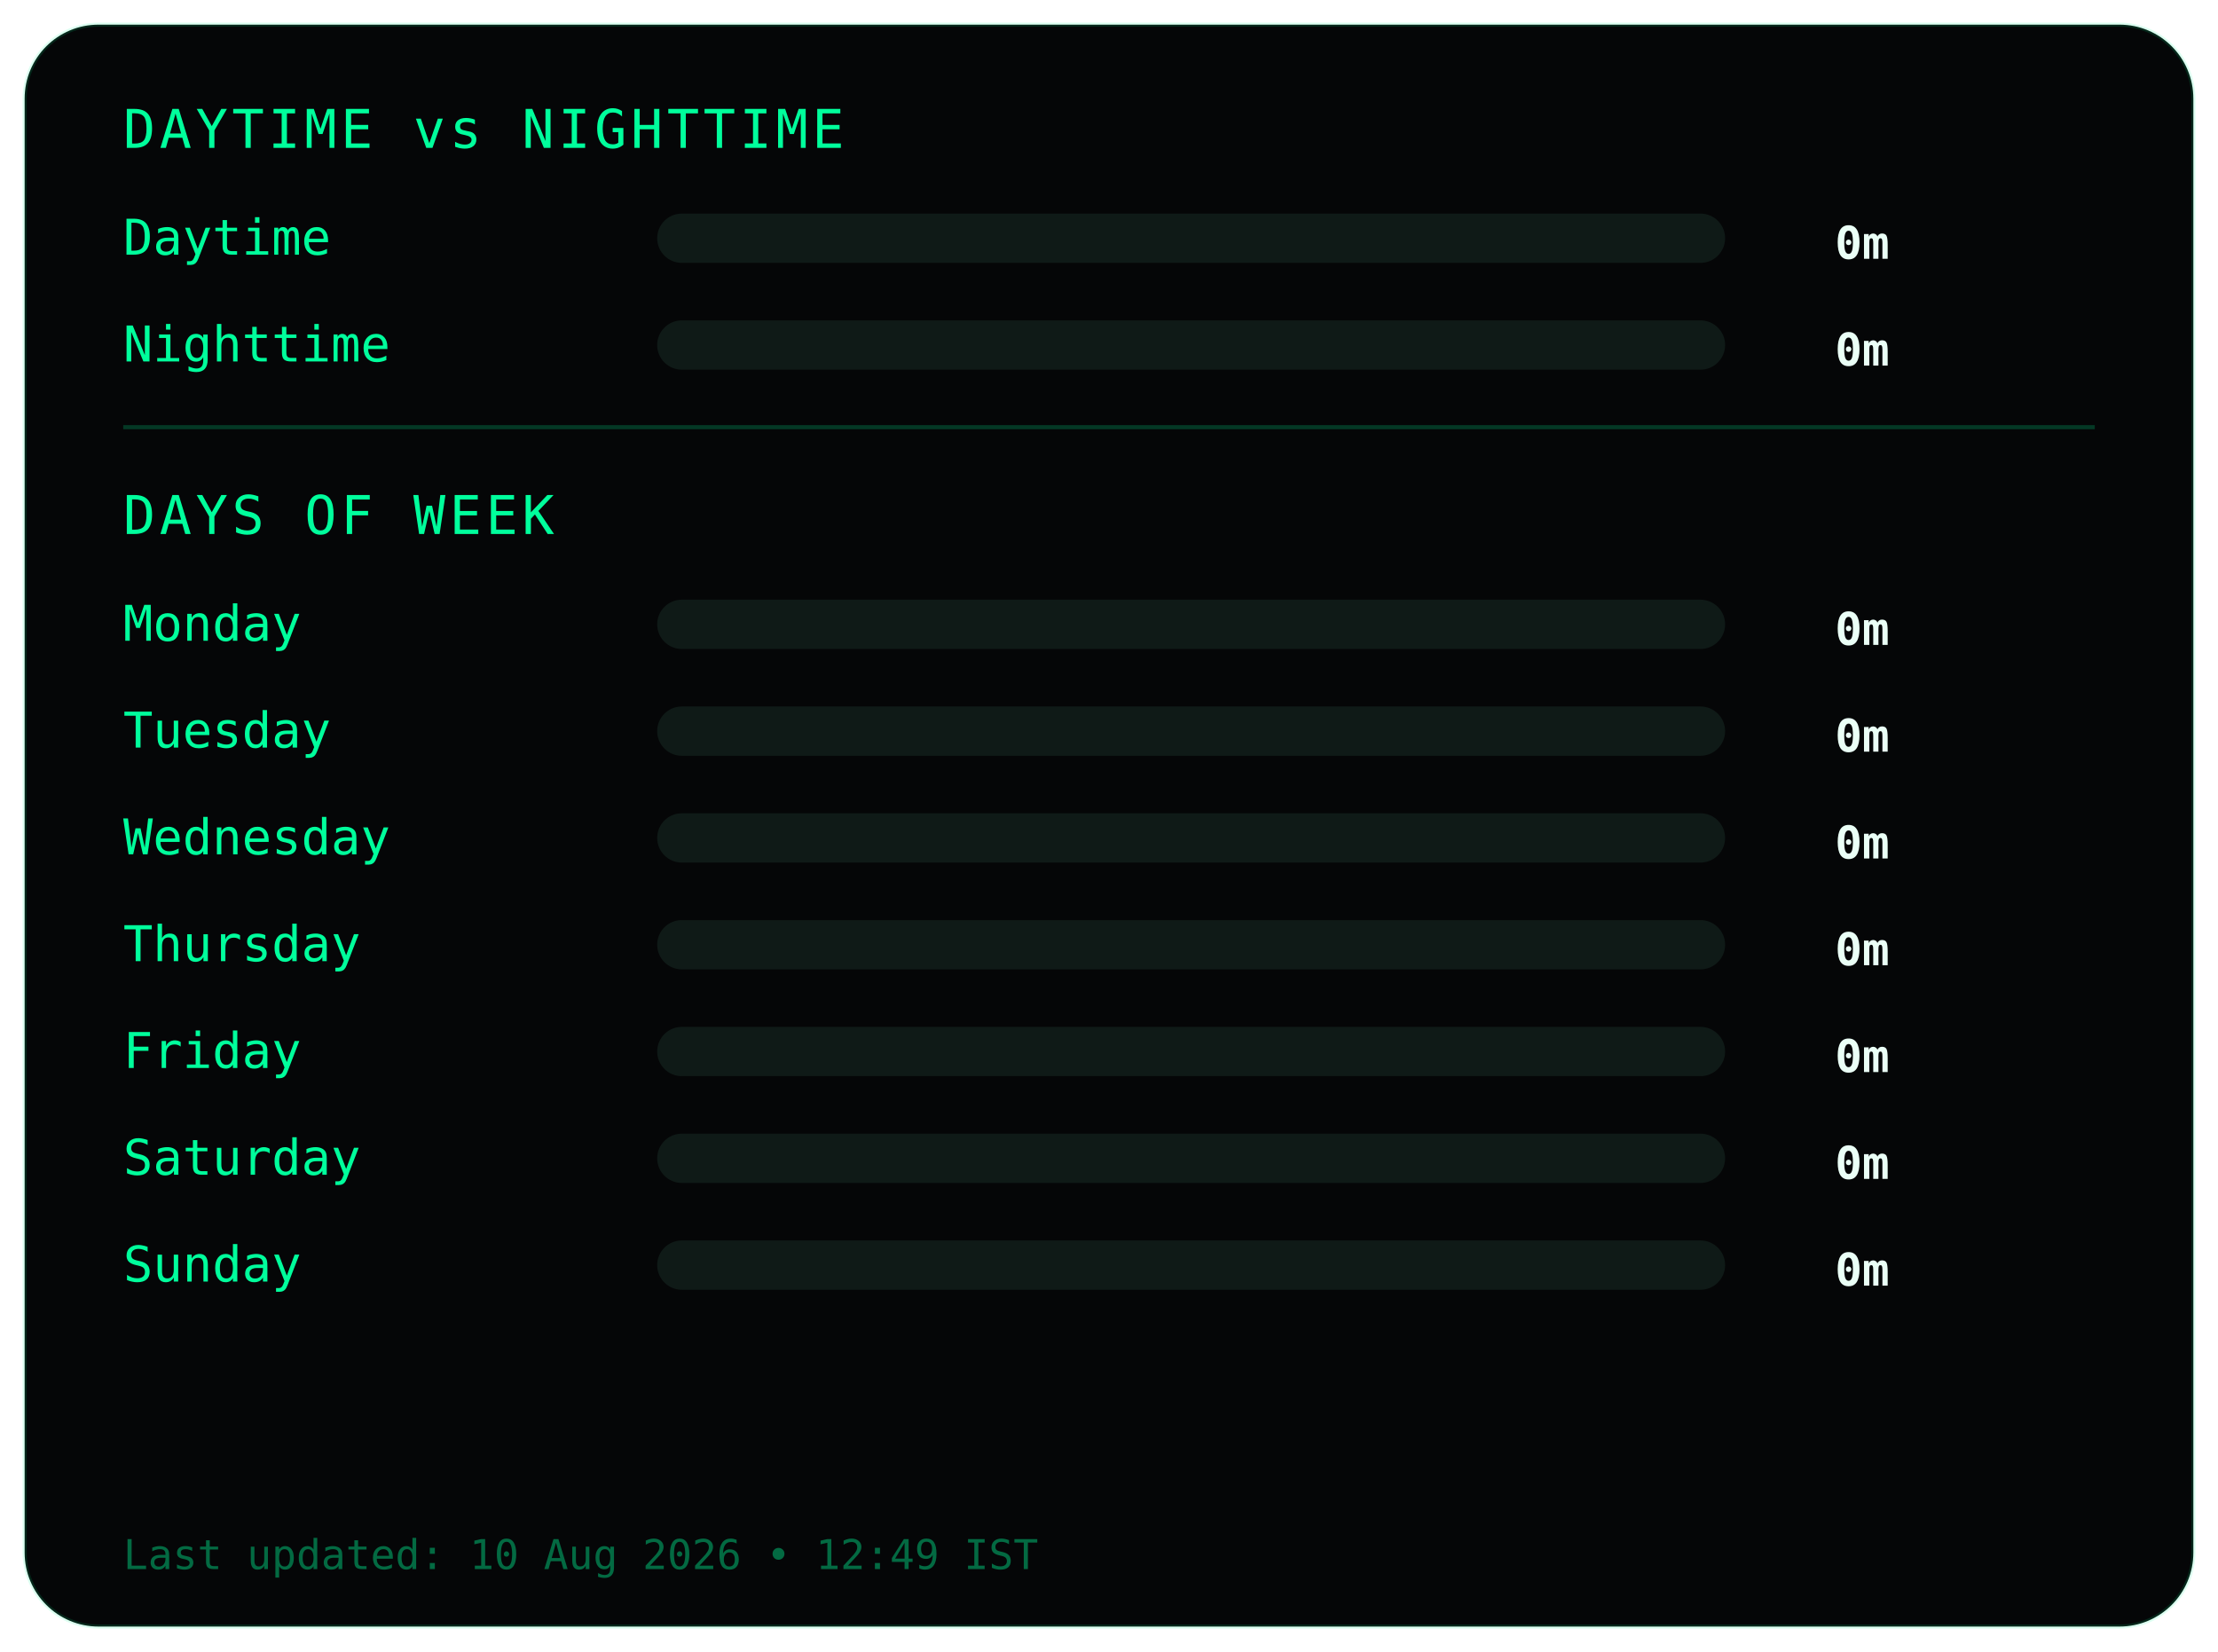
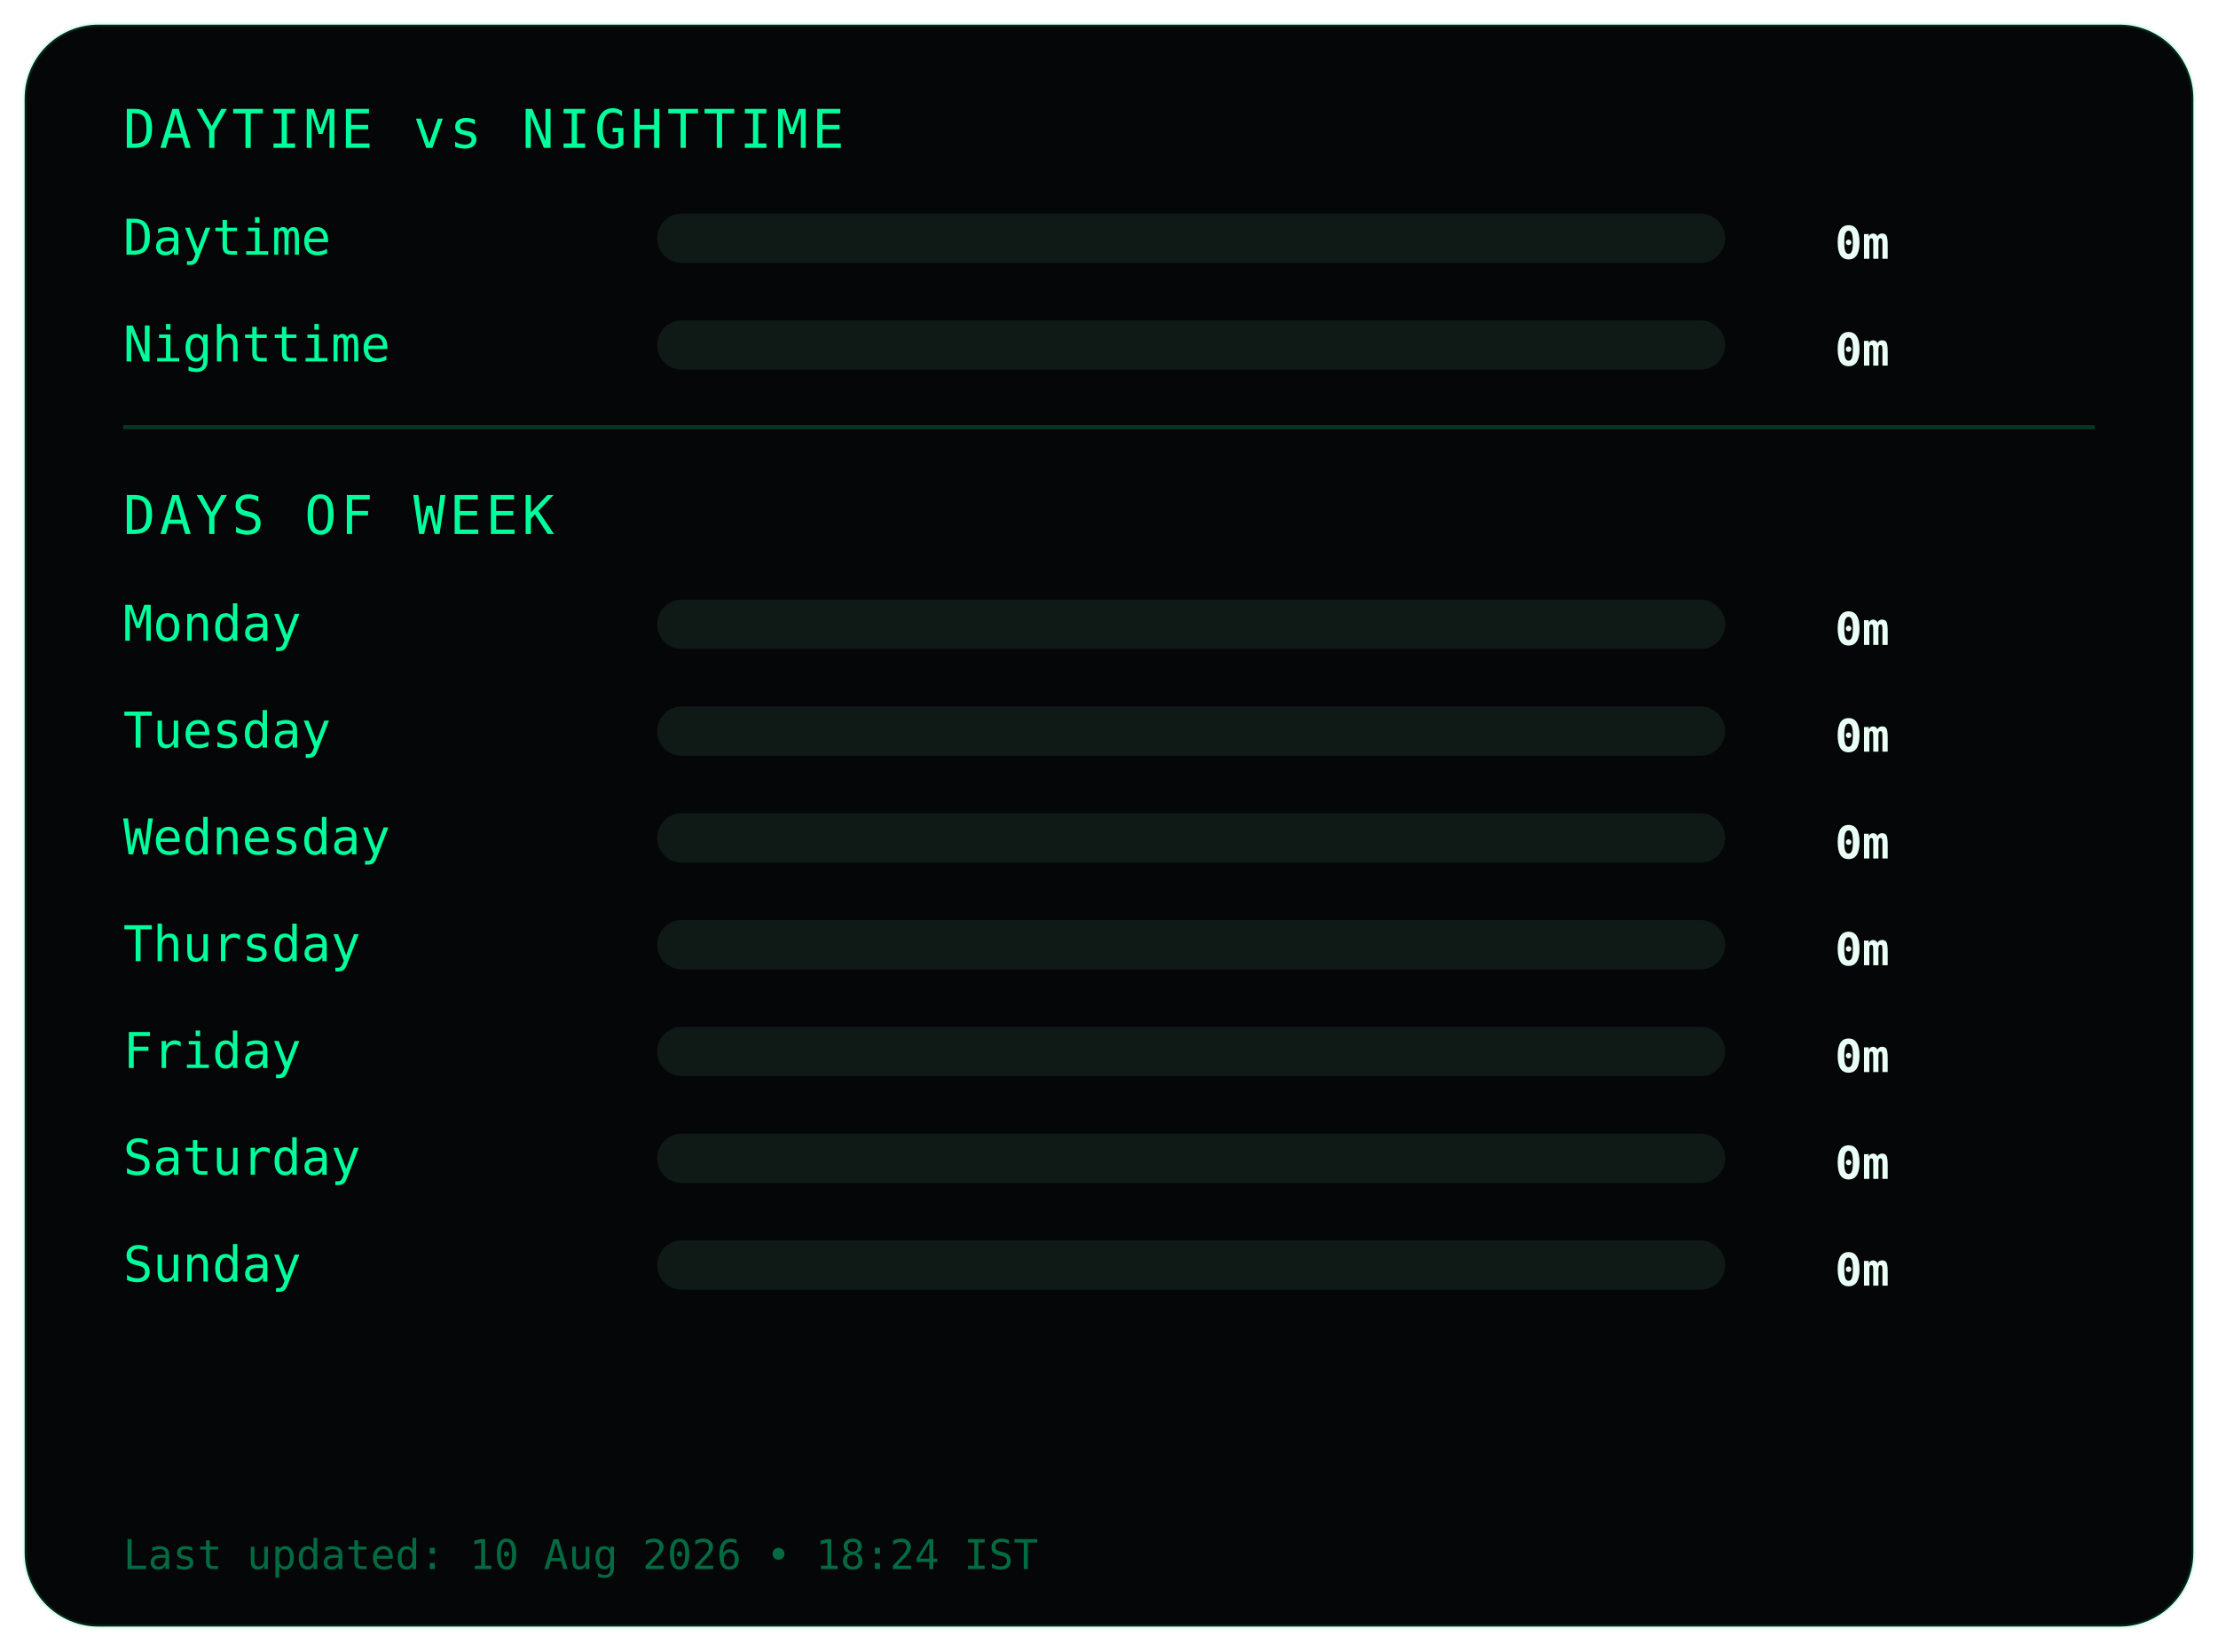
<svg xmlns="http://www.w3.org/2000/svg" width="540" height="402">
  <style>
.frame {
  fill:#050607;
  stroke:#00ff9c22;
  stroke-width:1;
}
.title {
  fill:#00ff9c;
  font-family:monospace;
  font-size:13px;
  letter-spacing:1px;
}
.label {
  fill:#00ff9c;
  font-family:monospace;
  font-size:12px;
}
.value {
  fill:#eafff6;
  font-family:monospace;
  font-size:11px;
  font-weight:bold;
  text-anchor:end;
}
.bar-bg { fill:#0f1a17; }
.bar { fill:#00ff9c; }
.divider { stroke:#00ff9c33; }
.footer {
  fill:#00ff9c66;
  font-family:monospace;
  font-size:10px;
}
</style>
  <rect class="frame" x="6" y="6" rx="18" width="528" height="390" />
  <text class="title" x="30" y="36">DAYTIME vs NIGHTTIME</text>
  <text class="label" x="30" y="62">Daytime</text>
  <rect class="bar-bg" x="160" y="52" width="260" height="12" rx="6" />
  <rect class="bar" x="160" y="52" width="0" height="12" rx="6" />
  <text class="value" x="460" y="63">0m</text>
  <text class="label" x="30" y="88">Nighttime</text>
  <rect class="bar-bg" x="160" y="78" width="260" height="12" rx="6" />
  <rect class="bar" x="160" y="78" width="0" height="12" rx="6" />
  <text class="value" x="460" y="89">0m</text>
  <line class="divider" x1="30" y1="104" x2="510" y2="104" />
  <text class="title" x="30" y="130">DAYS OF WEEK</text>
  <text class="label" x="30" y="156">Monday</text>
  <rect class="bar-bg" x="160" y="146" width="260" height="12" rx="6" />
  <rect class="bar" x="160" y="146" width="0" height="12" rx="6" />
  <text class="value" x="460" y="157">0m</text>
  <text class="label" x="30" y="182">Tuesday</text>
  <rect class="bar-bg" x="160" y="172" width="260" height="12" rx="6" />
  <rect class="bar" x="160" y="172" width="0" height="12" rx="6" />
  <text class="value" x="460" y="183">0m</text>
  <text class="label" x="30" y="208">Wednesday</text>
  <rect class="bar-bg" x="160" y="198" width="260" height="12" rx="6" />
  <rect class="bar" x="160" y="198" width="0" height="12" rx="6" />
  <text class="value" x="460" y="209">0m</text>
  <text class="label" x="30" y="234">Thursday</text>
  <rect class="bar-bg" x="160" y="224" width="260" height="12" rx="6" />
  <rect class="bar" x="160" y="224" width="0" height="12" rx="6" />
  <text class="value" x="460" y="235">0m</text>
  <text class="label" x="30" y="260">Friday</text>
  <rect class="bar-bg" x="160" y="250" width="260" height="12" rx="6" />
  <rect class="bar" x="160" y="250" width="0" height="12" rx="6" />
  <text class="value" x="460" y="261">0m</text>
  <text class="label" x="30" y="286">Saturday</text>
  <rect class="bar-bg" x="160" y="276" width="260" height="12" rx="6" />
  <rect class="bar" x="160" y="276" width="0" height="12" rx="6" />
  <text class="value" x="460" y="287">0m</text>
  <text class="label" x="30" y="312">Sunday</text>
  <rect class="bar-bg" x="160" y="302" width="260" height="12" rx="6" />
  <rect class="bar" x="160" y="302" width="0" height="12" rx="6" />
  <text class="value" x="460" y="313">0m</text>
  <text class="footer" x="30" y="382">
- Last updated: 10 Aug 2026 • 12:49 IST
+ Last updated: 10 Aug 2026 • 18:24 IST
</text>
</svg>
